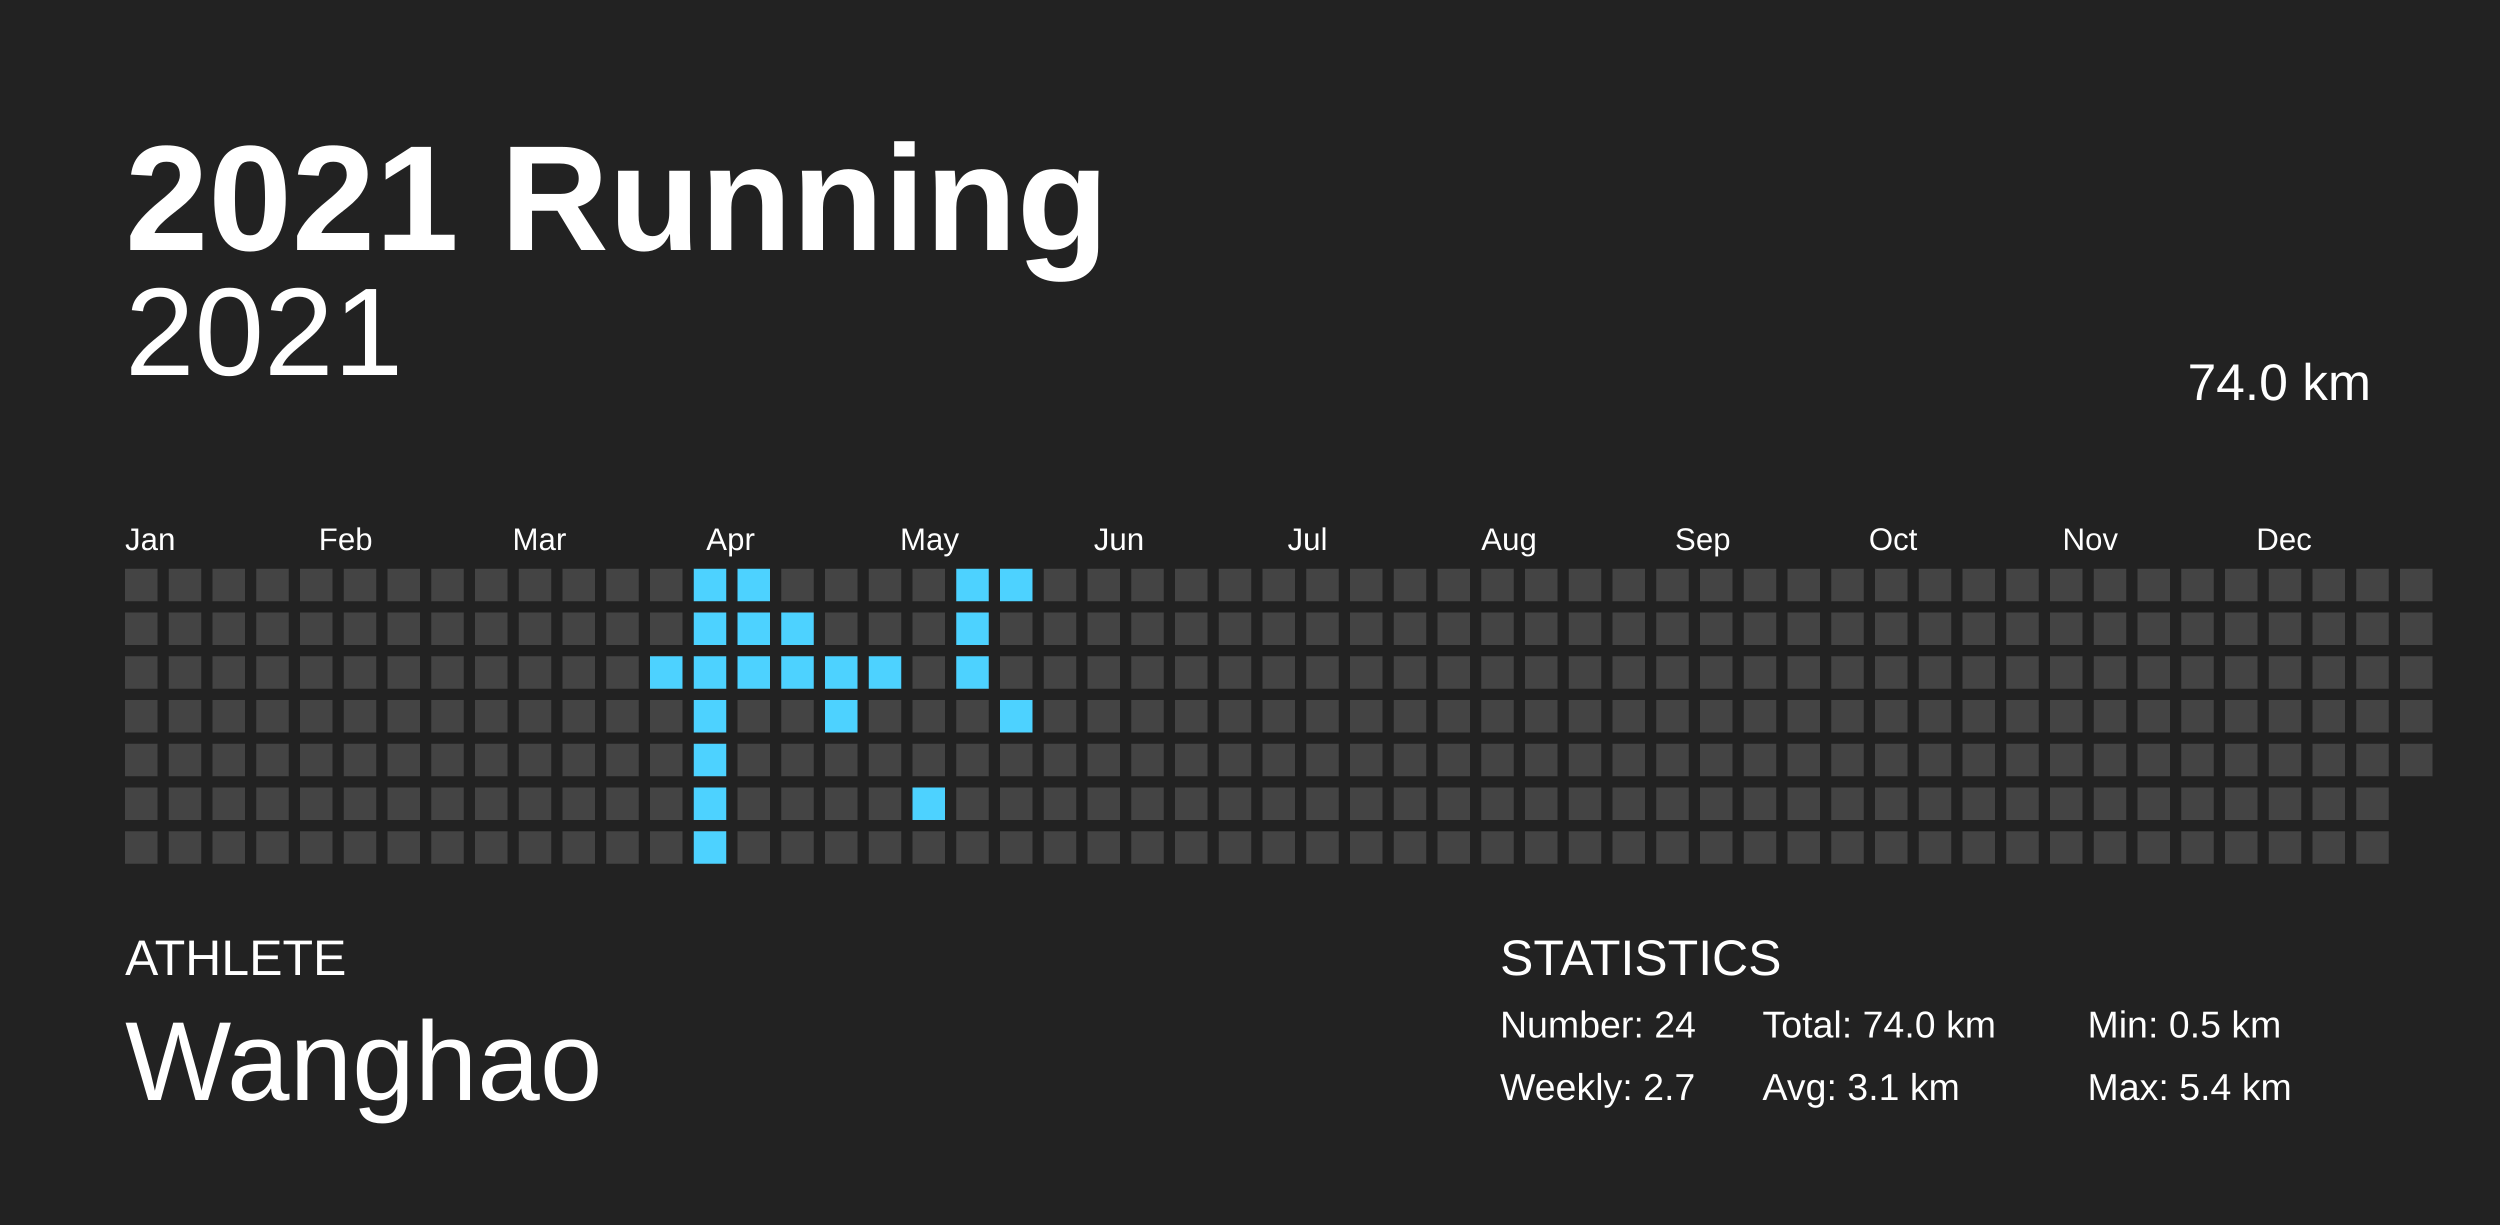
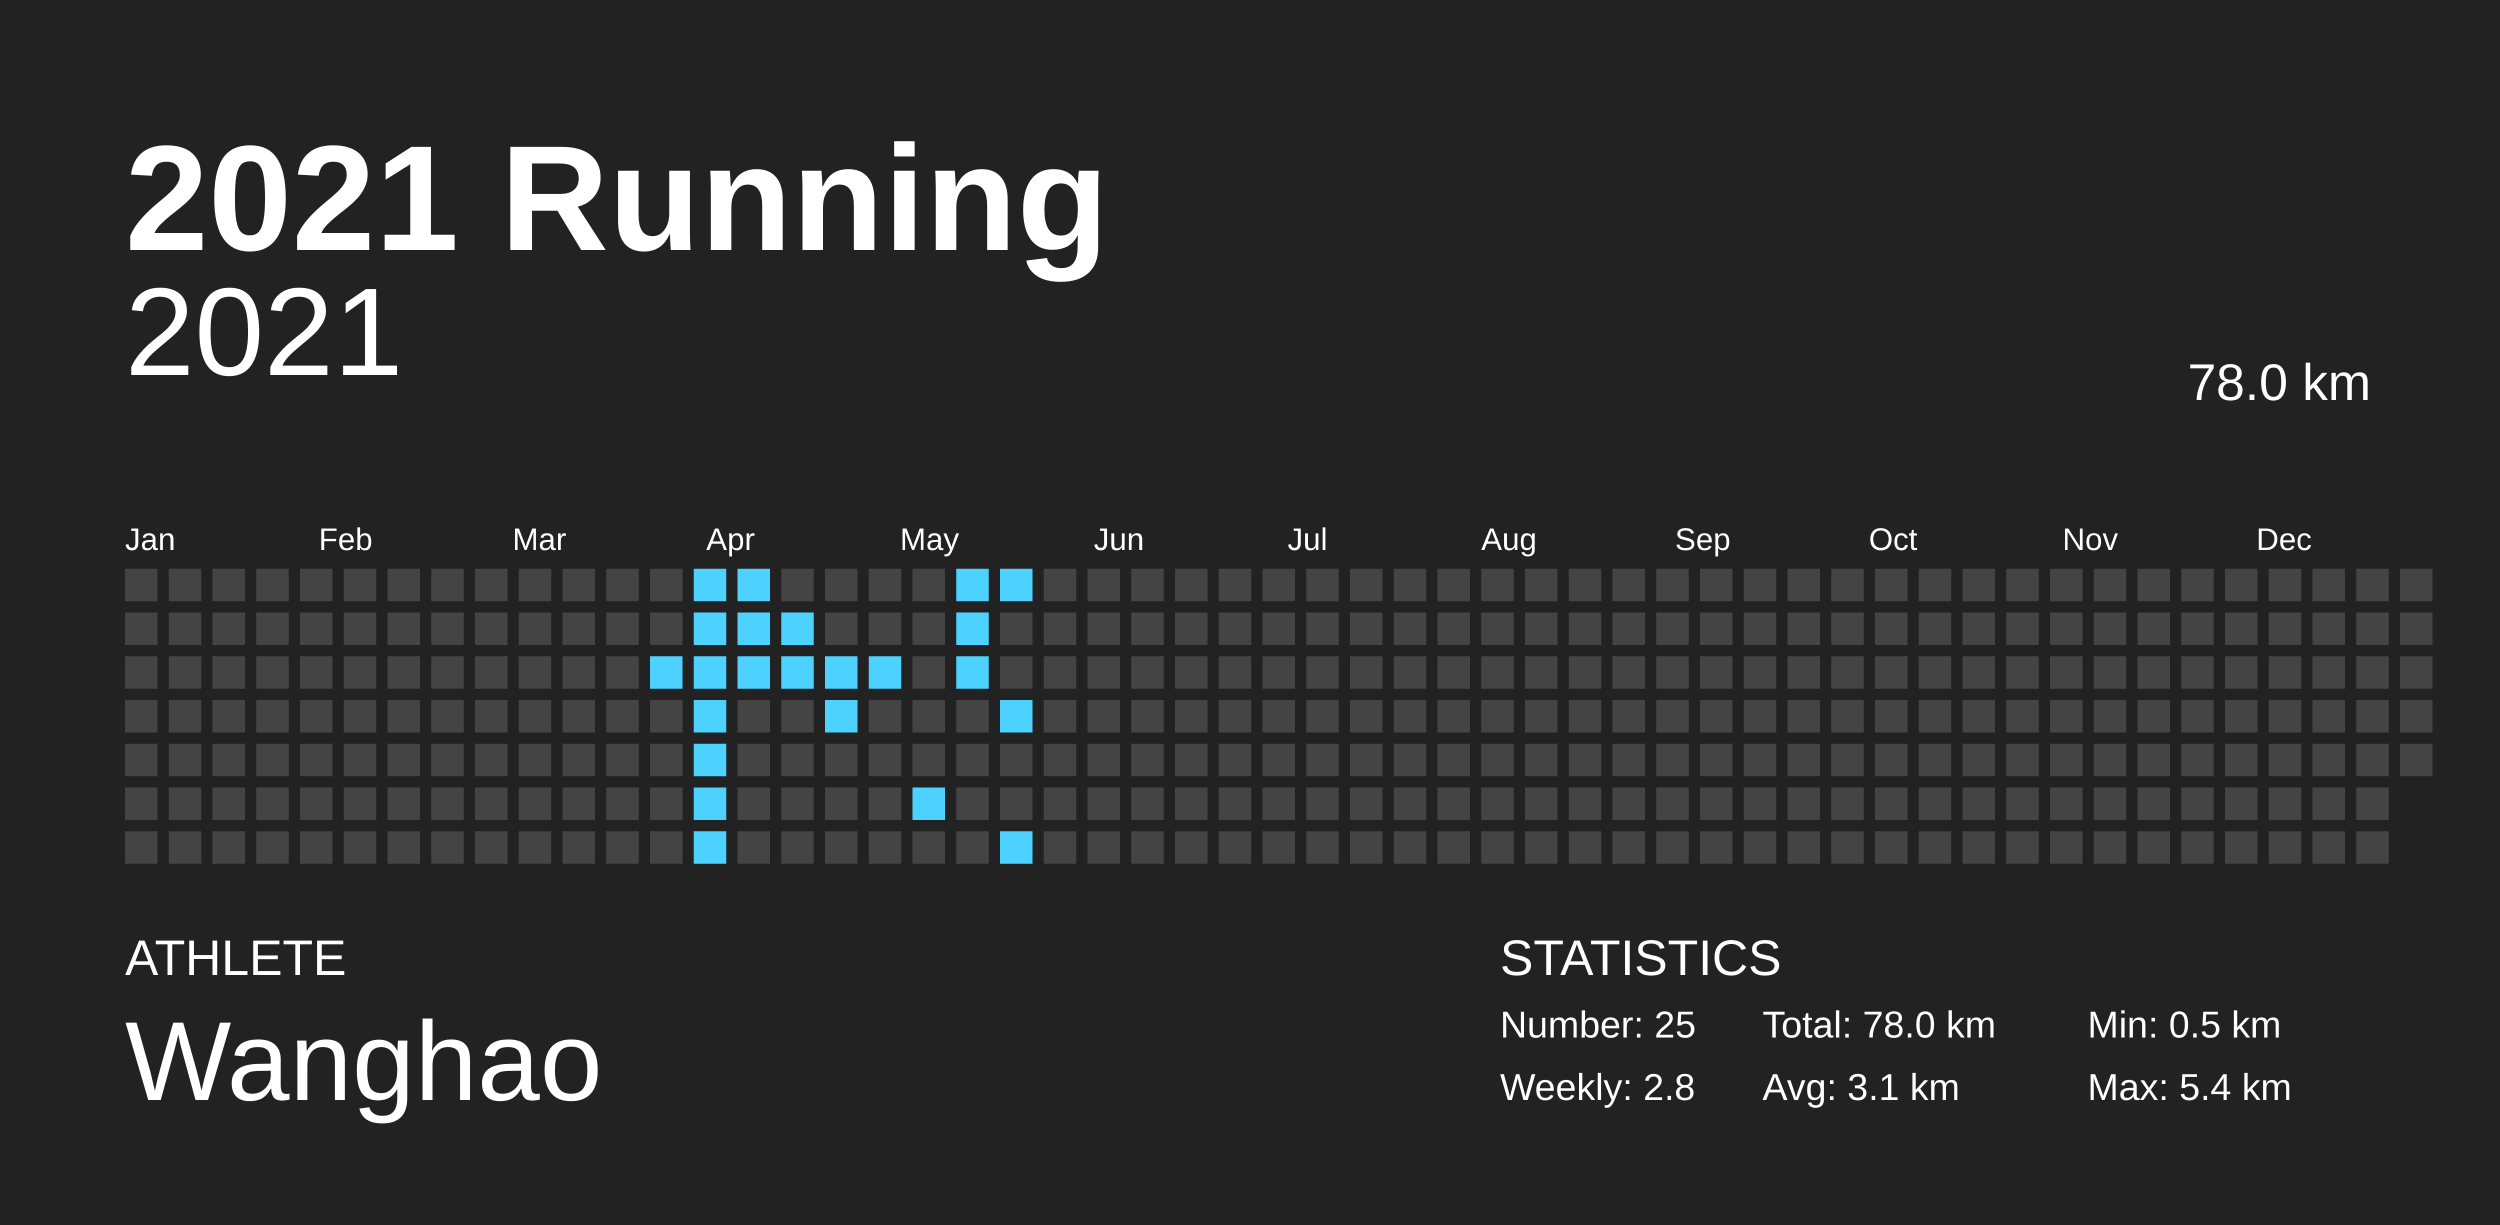
<svg xmlns="http://www.w3.org/2000/svg" baseProfile="full" height="98mm" version="1.1" viewBox="0,0,200,98" width="200mm">
  <defs />
  <rect fill="#222222" height="98" width="200" x="0" y="0" />
  <text fill="#FFFFFF" style="font-size:12px; font-family:Arial; font-weight:bold;" x="10" y="20">2021 Running</text>
  <text fill="#FFFFFF" style="font-size:4px; font-family:Arial" x="10" y="78">ATHLETE</text>
  <text fill="#FFFFFF" style="font-size:9px; font-family:Arial" x="10" y="88">Wanghao</text>
  <text fill="#FFFFFF" style="font-size:4px; font-family:Arial" x="120" y="78">STATISTICS</text>
-   <text fill="#FFFFFF" style="font-size:3px; font-family:Arial" x="120" y="83">Number: 24</text>
-   <text fill="#FFFFFF" style="font-size:3px; font-family:Arial" x="120" y="88">Weekly: 2.7</text>
-   <text fill="#FFFFFF" style="font-size:3px; font-family:Arial" x="141" y="83">Total: 74.0 km</text>
+   <text fill="#FFFFFF" style="font-size:3px; font-family:Arial" x="120" y="83">Number: 25</text>
+   <text fill="#FFFFFF" style="font-size:3px; font-family:Arial" x="120" y="88">Weekly: 2.8</text>
+   <text fill="#FFFFFF" style="font-size:3px; font-family:Arial" x="141" y="83">Total: 78.0 km</text>
  <text fill="#FFFFFF" style="font-size:3px; font-family:Arial" x="141" y="88">Avg: 3.1 km</text>
  <text fill="#FFFFFF" style="font-size:3px; font-family:Arial" x="167" y="83">Min: 0.5 km</text>
  <text fill="#FFFFFF" style="font-size:3px; font-family:Arial" x="167" y="88">Max: 5.4 km</text>
  <text alignment-baseline="hanging" fill="#FFFFFF" style="font-size:10.0px; font-family:Arial;" x="10" y="30">2021</text>
-   <text alignment-baseline="hanging" fill="#FFFFFF" style="font-size:4.125px; font-family:Arial;" x="175" y="32">74.0 km</text>
+   <text alignment-baseline="hanging" fill="#FFFFFF" style="font-size:4.125px; font-family:Arial;" x="175" y="32">78.0 km</text>
  <text fill="#FFFFFF" style="font-size:2.5px; font-family:Arial" x="10.0" y="44">Jan</text>
  <text fill="#FFFFFF" style="font-size:2.5px; font-family:Arial" x="25.5" y="44">Feb</text>
  <text fill="#FFFFFF" style="font-size:2.5px; font-family:Arial" x="41.0" y="44">Mar</text>
  <text fill="#FFFFFF" style="font-size:2.5px; font-family:Arial" x="56.5" y="44">Apr</text>
  <text fill="#FFFFFF" style="font-size:2.5px; font-family:Arial" x="72.0" y="44">May</text>
  <text fill="#FFFFFF" style="font-size:2.5px; font-family:Arial" x="87.5" y="44">Jun</text>
  <text fill="#FFFFFF" style="font-size:2.5px; font-family:Arial" x="103.0" y="44">Jul</text>
  <text fill="#FFFFFF" style="font-size:2.5px; font-family:Arial" x="118.5" y="44">Aug</text>
  <text fill="#FFFFFF" style="font-size:2.5px; font-family:Arial" x="134.0" y="44">Sep</text>
  <text fill="#FFFFFF" style="font-size:2.5px; font-family:Arial" x="149.5" y="44">Oct</text>
  <text fill="#FFFFFF" style="font-size:2.5px; font-family:Arial" x="165.0" y="44">Nov</text>
  <text fill="#FFFFFF" style="font-size:2.5px; font-family:Arial" x="180.5" y="44">Dec</text>
  <rect fill="#444444" height="2.6" width="2.6" x="10.0" y="45.5" />
  <rect fill="#444444" height="2.6" width="2.6" x="10.0" y="49.0" />
  <rect fill="#444444" height="2.6" width="2.6" x="10.0" y="52.5" />
  <rect fill="#444444" height="2.6" width="2.6" x="10.0" y="56.0" />
  <rect fill="#444444" height="2.6" width="2.6" x="10.0" y="59.5" />
  <rect fill="#444444" height="2.6" width="2.6" x="10.0" y="63.0" />
  <rect fill="#444444" height="2.6" width="2.6" x="10.0" y="66.5" />
  <rect fill="#444444" height="2.6" width="2.6" x="13.5" y="45.5" />
  <rect fill="#444444" height="2.6" width="2.6" x="13.5" y="49.0" />
  <rect fill="#444444" height="2.6" width="2.6" x="13.5" y="52.5" />
  <rect fill="#444444" height="2.6" width="2.6" x="13.5" y="56.0" />
  <rect fill="#444444" height="2.6" width="2.6" x="13.5" y="59.5" />
  <rect fill="#444444" height="2.6" width="2.6" x="13.5" y="63.0" />
  <rect fill="#444444" height="2.6" width="2.6" x="13.5" y="66.5" />
  <rect fill="#444444" height="2.6" width="2.6" x="17.0" y="45.5" />
  <rect fill="#444444" height="2.6" width="2.6" x="17.0" y="49.0" />
  <rect fill="#444444" height="2.6" width="2.6" x="17.0" y="52.5" />
  <rect fill="#444444" height="2.6" width="2.6" x="17.0" y="56.0" />
  <rect fill="#444444" height="2.6" width="2.6" x="17.0" y="59.5" />
  <rect fill="#444444" height="2.6" width="2.6" x="17.0" y="63.0" />
  <rect fill="#444444" height="2.6" width="2.6" x="17.0" y="66.5" />
  <rect fill="#444444" height="2.6" width="2.6" x="20.5" y="45.5" />
  <rect fill="#444444" height="2.6" width="2.6" x="20.5" y="49.0" />
  <rect fill="#444444" height="2.6" width="2.6" x="20.5" y="52.5" />
  <rect fill="#444444" height="2.6" width="2.6" x="20.5" y="56.0" />
  <rect fill="#444444" height="2.6" width="2.6" x="20.5" y="59.5" />
  <rect fill="#444444" height="2.6" width="2.6" x="20.5" y="63.0" />
  <rect fill="#444444" height="2.6" width="2.6" x="20.5" y="66.5" />
  <rect fill="#444444" height="2.6" width="2.6" x="24.0" y="45.5" />
  <rect fill="#444444" height="2.6" width="2.6" x="24.0" y="49.0" />
  <rect fill="#444444" height="2.6" width="2.6" x="24.0" y="52.5" />
  <rect fill="#444444" height="2.6" width="2.6" x="24.0" y="56.0" />
  <rect fill="#444444" height="2.6" width="2.6" x="24.0" y="59.5" />
  <rect fill="#444444" height="2.6" width="2.6" x="24.0" y="63.0" />
  <rect fill="#444444" height="2.6" width="2.6" x="24.0" y="66.5" />
  <rect fill="#444444" height="2.6" width="2.6" x="27.5" y="45.5" />
  <rect fill="#444444" height="2.6" width="2.6" x="27.5" y="49.0" />
  <rect fill="#444444" height="2.6" width="2.6" x="27.5" y="52.5" />
  <rect fill="#444444" height="2.6" width="2.6" x="27.5" y="56.0" />
  <rect fill="#444444" height="2.6" width="2.6" x="27.5" y="59.5" />
  <rect fill="#444444" height="2.6" width="2.6" x="27.5" y="63.0" />
  <rect fill="#444444" height="2.6" width="2.6" x="27.5" y="66.5" />
  <rect fill="#444444" height="2.6" width="2.6" x="31.0" y="45.5" />
  <rect fill="#444444" height="2.6" width="2.6" x="31.0" y="49.0" />
  <rect fill="#444444" height="2.6" width="2.6" x="31.0" y="52.5" />
  <rect fill="#444444" height="2.6" width="2.6" x="31.0" y="56.0" />
  <rect fill="#444444" height="2.6" width="2.6" x="31.0" y="59.5" />
  <rect fill="#444444" height="2.6" width="2.6" x="31.0" y="63.0" />
  <rect fill="#444444" height="2.6" width="2.6" x="31.0" y="66.5" />
  <rect fill="#444444" height="2.6" width="2.6" x="34.5" y="45.5" />
  <rect fill="#444444" height="2.6" width="2.6" x="34.5" y="49.0" />
  <rect fill="#444444" height="2.6" width="2.6" x="34.5" y="52.5" />
  <rect fill="#444444" height="2.6" width="2.6" x="34.5" y="56.0" />
  <rect fill="#444444" height="2.6" width="2.6" x="34.5" y="59.5" />
  <rect fill="#444444" height="2.6" width="2.6" x="34.5" y="63.0" />
  <rect fill="#444444" height="2.6" width="2.6" x="34.5" y="66.5" />
  <rect fill="#444444" height="2.6" width="2.6" x="38.0" y="45.5" />
  <rect fill="#444444" height="2.6" width="2.6" x="38.0" y="49.0" />
  <rect fill="#444444" height="2.6" width="2.6" x="38.0" y="52.5" />
  <rect fill="#444444" height="2.6" width="2.6" x="38.0" y="56.0" />
  <rect fill="#444444" height="2.6" width="2.6" x="38.0" y="59.5" />
  <rect fill="#444444" height="2.6" width="2.6" x="38.0" y="63.0" />
  <rect fill="#444444" height="2.6" width="2.6" x="38.0" y="66.5" />
  <rect fill="#444444" height="2.6" width="2.6" x="41.5" y="45.5" />
  <rect fill="#444444" height="2.6" width="2.6" x="41.5" y="49.0" />
  <rect fill="#444444" height="2.6" width="2.6" x="41.5" y="52.5" />
  <rect fill="#444444" height="2.6" width="2.6" x="41.5" y="56.0" />
  <rect fill="#444444" height="2.6" width="2.6" x="41.5" y="59.5" />
  <rect fill="#444444" height="2.6" width="2.6" x="41.5" y="63.0" />
  <rect fill="#444444" height="2.6" width="2.6" x="41.5" y="66.5" />
  <rect fill="#444444" height="2.6" width="2.6" x="45.0" y="45.5" />
  <rect fill="#444444" height="2.6" width="2.6" x="45.0" y="49.0" />
  <rect fill="#444444" height="2.6" width="2.6" x="45.0" y="52.5" />
  <rect fill="#444444" height="2.6" width="2.6" x="45.0" y="56.0" />
  <rect fill="#444444" height="2.6" width="2.6" x="45.0" y="59.5" />
  <rect fill="#444444" height="2.6" width="2.6" x="45.0" y="63.0" />
  <rect fill="#444444" height="2.6" width="2.6" x="45.0" y="66.5" />
  <rect fill="#444444" height="2.6" width="2.6" x="48.5" y="45.5" />
  <rect fill="#444444" height="2.6" width="2.6" x="48.5" y="49.0" />
  <rect fill="#444444" height="2.6" width="2.6" x="48.5" y="52.5" />
  <rect fill="#444444" height="2.6" width="2.6" x="48.5" y="56.0" />
  <rect fill="#444444" height="2.6" width="2.6" x="48.5" y="59.5" />
  <rect fill="#444444" height="2.6" width="2.6" x="48.5" y="63.0" />
  <rect fill="#444444" height="2.6" width="2.6" x="48.5" y="66.5" />
  <rect fill="#444444" height="2.6" width="2.6" x="52.0" y="45.5" />
  <rect fill="#444444" height="2.6" width="2.6" x="52.0" y="49.0" />
  <rect fill="#4dd2ff" height="2.6" width="2.6" x="52.0" y="52.5" />
  <rect fill="#444444" height="2.6" width="2.6" x="52.0" y="56.0" />
  <rect fill="#444444" height="2.6" width="2.6" x="52.0" y="59.5" />
  <rect fill="#444444" height="2.6" width="2.6" x="52.0" y="63.0" />
  <rect fill="#444444" height="2.6" width="2.6" x="52.0" y="66.5" />
  <rect fill="#4dd2ff" height="2.6" width="2.6" x="55.5" y="45.5" />
  <rect fill="#4dd2ff" height="2.6" width="2.6" x="55.5" y="49.0" />
  <rect fill="#4dd2ff" height="2.6" width="2.6" x="55.5" y="52.5" />
  <rect fill="#4dd2ff" height="2.6" width="2.6" x="55.5" y="56.0" />
  <rect fill="#4dd2ff" height="2.6" width="2.6" x="55.5" y="59.5" />
  <rect fill="#4dd2ff" height="2.6" width="2.6" x="55.5" y="63.0" />
  <rect fill="#4dd2ff" height="2.6" width="2.6" x="55.5" y="66.5" />
  <rect fill="#4dd2ff" height="2.6" width="2.6" x="59.0" y="45.5" />
  <rect fill="#4dd2ff" height="2.6" width="2.6" x="59.0" y="49.0" />
  <rect fill="#4dd2ff" height="2.6" width="2.6" x="59.0" y="52.5" />
  <rect fill="#444444" height="2.6" width="2.6" x="59.0" y="56.0" />
  <rect fill="#444444" height="2.6" width="2.6" x="59.0" y="59.5" />
  <rect fill="#444444" height="2.6" width="2.6" x="59.0" y="63.0" />
  <rect fill="#444444" height="2.6" width="2.6" x="59.0" y="66.5" />
  <rect fill="#444444" height="2.6" width="2.6" x="62.5" y="45.5" />
  <rect fill="#4dd2ff" height="2.6" width="2.6" x="62.5" y="49.0" />
  <rect fill="#4dd2ff" height="2.6" width="2.6" x="62.5" y="52.5" />
  <rect fill="#444444" height="2.6" width="2.6" x="62.5" y="56.0" />
  <rect fill="#444444" height="2.6" width="2.6" x="62.5" y="59.5" />
  <rect fill="#444444" height="2.6" width="2.6" x="62.5" y="63.0" />
  <rect fill="#444444" height="2.6" width="2.6" x="62.5" y="66.5" />
  <rect fill="#444444" height="2.6" width="2.6" x="66.0" y="45.5" />
  <rect fill="#444444" height="2.6" width="2.6" x="66.0" y="49.0" />
  <rect fill="#4dd2ff" height="2.6" width="2.6" x="66.0" y="52.5" />
  <rect fill="#4dd2ff" height="2.6" width="2.6" x="66.0" y="56.0" />
  <rect fill="#444444" height="2.6" width="2.6" x="66.0" y="59.5" />
  <rect fill="#444444" height="2.6" width="2.6" x="66.0" y="63.0" />
  <rect fill="#444444" height="2.6" width="2.6" x="66.0" y="66.5" />
  <rect fill="#444444" height="2.6" width="2.6" x="69.5" y="45.5" />
  <rect fill="#444444" height="2.6" width="2.6" x="69.5" y="49.0" />
  <rect fill="#4dd2ff" height="2.6" width="2.6" x="69.5" y="52.5" />
  <rect fill="#444444" height="2.6" width="2.6" x="69.5" y="56.0" />
  <rect fill="#444444" height="2.6" width="2.6" x="69.5" y="59.5" />
  <rect fill="#444444" height="2.6" width="2.6" x="69.5" y="63.0" />
  <rect fill="#444444" height="2.6" width="2.6" x="69.5" y="66.5" />
  <rect fill="#444444" height="2.6" width="2.6" x="73.0" y="45.5" />
  <rect fill="#444444" height="2.6" width="2.6" x="73.0" y="49.0" />
  <rect fill="#444444" height="2.6" width="2.6" x="73.0" y="52.5" />
  <rect fill="#444444" height="2.6" width="2.6" x="73.0" y="56.0" />
  <rect fill="#444444" height="2.6" width="2.6" x="73.0" y="59.5" />
  <rect fill="#4dd2ff" height="2.6" width="2.6" x="73.0" y="63.0" />
  <rect fill="#444444" height="2.6" width="2.6" x="73.0" y="66.5" />
  <rect fill="#4dd2ff" height="2.6" width="2.6" x="76.5" y="45.5" />
  <rect fill="#4dd2ff" height="2.6" width="2.6" x="76.5" y="49.0" />
  <rect fill="#4dd2ff" height="2.6" width="2.6" x="76.5" y="52.5" />
  <rect fill="#444444" height="2.6" width="2.6" x="76.5" y="56.0" />
  <rect fill="#444444" height="2.6" width="2.6" x="76.5" y="59.5" />
  <rect fill="#444444" height="2.6" width="2.6" x="76.5" y="63.0" />
  <rect fill="#444444" height="2.6" width="2.6" x="76.5" y="66.5" />
  <rect fill="#4dd2ff" height="2.6" width="2.6" x="80.0" y="45.5" />
  <rect fill="#444444" height="2.6" width="2.6" x="80.0" y="49.0" />
  <rect fill="#444444" height="2.6" width="2.6" x="80.0" y="52.5" />
  <rect fill="#4dd2ff" height="2.6" width="2.6" x="80.0" y="56.0" />
  <rect fill="#444444" height="2.6" width="2.6" x="80.0" y="59.5" />
  <rect fill="#444444" height="2.6" width="2.6" x="80.0" y="63.0" />
-   <rect fill="#444444" height="2.6" width="2.6" x="80.0" y="66.5" />
+   <rect fill="#4dd2ff" height="2.6" width="2.6" x="80.0" y="66.5" />
  <rect fill="#444444" height="2.6" width="2.6" x="83.5" y="45.5" />
  <rect fill="#444444" height="2.6" width="2.6" x="83.5" y="49.0" />
  <rect fill="#444444" height="2.6" width="2.6" x="83.5" y="52.5" />
  <rect fill="#444444" height="2.6" width="2.6" x="83.5" y="56.0" />
  <rect fill="#444444" height="2.6" width="2.6" x="83.5" y="59.5" />
  <rect fill="#444444" height="2.6" width="2.6" x="83.5" y="63.0" />
  <rect fill="#444444" height="2.6" width="2.6" x="83.5" y="66.5" />
  <rect fill="#444444" height="2.6" width="2.6" x="87.0" y="45.5" />
  <rect fill="#444444" height="2.6" width="2.6" x="87.0" y="49.0" />
  <rect fill="#444444" height="2.6" width="2.6" x="87.0" y="52.5" />
  <rect fill="#444444" height="2.6" width="2.6" x="87.0" y="56.0" />
  <rect fill="#444444" height="2.6" width="2.6" x="87.0" y="59.5" />
  <rect fill="#444444" height="2.6" width="2.6" x="87.0" y="63.0" />
  <rect fill="#444444" height="2.6" width="2.6" x="87.0" y="66.5" />
  <rect fill="#444444" height="2.6" width="2.6" x="90.5" y="45.5" />
  <rect fill="#444444" height="2.6" width="2.6" x="90.5" y="49.0" />
  <rect fill="#444444" height="2.6" width="2.6" x="90.5" y="52.5" />
  <rect fill="#444444" height="2.6" width="2.6" x="90.5" y="56.0" />
  <rect fill="#444444" height="2.6" width="2.6" x="90.5" y="59.5" />
  <rect fill="#444444" height="2.6" width="2.6" x="90.5" y="63.0" />
  <rect fill="#444444" height="2.6" width="2.6" x="90.5" y="66.5" />
  <rect fill="#444444" height="2.6" width="2.6" x="94.0" y="45.5" />
  <rect fill="#444444" height="2.6" width="2.6" x="94.0" y="49.0" />
  <rect fill="#444444" height="2.6" width="2.6" x="94.0" y="52.5" />
  <rect fill="#444444" height="2.6" width="2.6" x="94.0" y="56.0" />
  <rect fill="#444444" height="2.6" width="2.6" x="94.0" y="59.5" />
  <rect fill="#444444" height="2.6" width="2.6" x="94.0" y="63.0" />
  <rect fill="#444444" height="2.6" width="2.6" x="94.0" y="66.5" />
  <rect fill="#444444" height="2.6" width="2.6" x="97.5" y="45.5" />
  <rect fill="#444444" height="2.6" width="2.6" x="97.5" y="49.0" />
  <rect fill="#444444" height="2.6" width="2.6" x="97.5" y="52.5" />
  <rect fill="#444444" height="2.6" width="2.6" x="97.5" y="56.0" />
  <rect fill="#444444" height="2.6" width="2.6" x="97.5" y="59.5" />
  <rect fill="#444444" height="2.6" width="2.6" x="97.5" y="63.0" />
  <rect fill="#444444" height="2.6" width="2.6" x="97.5" y="66.5" />
  <rect fill="#444444" height="2.6" width="2.6" x="101.0" y="45.5" />
  <rect fill="#444444" height="2.6" width="2.6" x="101.0" y="49.0" />
  <rect fill="#444444" height="2.6" width="2.6" x="101.0" y="52.5" />
  <rect fill="#444444" height="2.6" width="2.6" x="101.0" y="56.0" />
  <rect fill="#444444" height="2.6" width="2.6" x="101.0" y="59.5" />
  <rect fill="#444444" height="2.6" width="2.6" x="101.0" y="63.0" />
  <rect fill="#444444" height="2.6" width="2.6" x="101.0" y="66.5" />
  <rect fill="#444444" height="2.6" width="2.6" x="104.5" y="45.5" />
  <rect fill="#444444" height="2.6" width="2.6" x="104.5" y="49.0" />
  <rect fill="#444444" height="2.6" width="2.6" x="104.5" y="52.5" />
  <rect fill="#444444" height="2.6" width="2.6" x="104.5" y="56.0" />
  <rect fill="#444444" height="2.6" width="2.6" x="104.5" y="59.5" />
  <rect fill="#444444" height="2.6" width="2.6" x="104.5" y="63.0" />
  <rect fill="#444444" height="2.6" width="2.6" x="104.5" y="66.5" />
  <rect fill="#444444" height="2.6" width="2.6" x="108.0" y="45.5" />
  <rect fill="#444444" height="2.6" width="2.6" x="108.0" y="49.0" />
  <rect fill="#444444" height="2.6" width="2.6" x="108.0" y="52.5" />
  <rect fill="#444444" height="2.6" width="2.6" x="108.0" y="56.0" />
  <rect fill="#444444" height="2.6" width="2.6" x="108.0" y="59.5" />
  <rect fill="#444444" height="2.6" width="2.6" x="108.0" y="63.0" />
  <rect fill="#444444" height="2.6" width="2.6" x="108.0" y="66.5" />
  <rect fill="#444444" height="2.6" width="2.6" x="111.5" y="45.5" />
  <rect fill="#444444" height="2.6" width="2.6" x="111.5" y="49.0" />
  <rect fill="#444444" height="2.6" width="2.6" x="111.5" y="52.5" />
  <rect fill="#444444" height="2.6" width="2.6" x="111.5" y="56.0" />
  <rect fill="#444444" height="2.6" width="2.6" x="111.5" y="59.5" />
  <rect fill="#444444" height="2.6" width="2.6" x="111.5" y="63.0" />
  <rect fill="#444444" height="2.6" width="2.6" x="111.5" y="66.5" />
  <rect fill="#444444" height="2.6" width="2.6" x="115.0" y="45.5" />
  <rect fill="#444444" height="2.6" width="2.6" x="115.0" y="49.0" />
  <rect fill="#444444" height="2.6" width="2.6" x="115.0" y="52.5" />
  <rect fill="#444444" height="2.6" width="2.6" x="115.0" y="56.0" />
  <rect fill="#444444" height="2.6" width="2.6" x="115.0" y="59.5" />
  <rect fill="#444444" height="2.6" width="2.6" x="115.0" y="63.0" />
  <rect fill="#444444" height="2.6" width="2.6" x="115.0" y="66.5" />
  <rect fill="#444444" height="2.6" width="2.6" x="118.5" y="45.5" />
  <rect fill="#444444" height="2.6" width="2.6" x="118.5" y="49.0" />
  <rect fill="#444444" height="2.6" width="2.6" x="118.5" y="52.5" />
  <rect fill="#444444" height="2.6" width="2.6" x="118.5" y="56.0" />
  <rect fill="#444444" height="2.6" width="2.6" x="118.5" y="59.5" />
  <rect fill="#444444" height="2.6" width="2.6" x="118.5" y="63.0" />
  <rect fill="#444444" height="2.6" width="2.6" x="118.5" y="66.5" />
  <rect fill="#444444" height="2.6" width="2.6" x="122.0" y="45.5" />
  <rect fill="#444444" height="2.6" width="2.6" x="122.0" y="49.0" />
  <rect fill="#444444" height="2.6" width="2.6" x="122.0" y="52.5" />
  <rect fill="#444444" height="2.6" width="2.6" x="122.0" y="56.0" />
  <rect fill="#444444" height="2.6" width="2.6" x="122.0" y="59.5" />
  <rect fill="#444444" height="2.6" width="2.6" x="122.0" y="63.0" />
  <rect fill="#444444" height="2.6" width="2.6" x="122.0" y="66.5" />
  <rect fill="#444444" height="2.6" width="2.6" x="125.5" y="45.5" />
  <rect fill="#444444" height="2.6" width="2.6" x="125.5" y="49.0" />
  <rect fill="#444444" height="2.6" width="2.6" x="125.5" y="52.5" />
  <rect fill="#444444" height="2.6" width="2.6" x="125.5" y="56.0" />
  <rect fill="#444444" height="2.6" width="2.6" x="125.5" y="59.5" />
  <rect fill="#444444" height="2.6" width="2.6" x="125.5" y="63.0" />
  <rect fill="#444444" height="2.6" width="2.6" x="125.5" y="66.5" />
  <rect fill="#444444" height="2.6" width="2.6" x="129.0" y="45.5" />
  <rect fill="#444444" height="2.6" width="2.6" x="129.0" y="49.0" />
  <rect fill="#444444" height="2.6" width="2.6" x="129.0" y="52.5" />
  <rect fill="#444444" height="2.6" width="2.6" x="129.0" y="56.0" />
  <rect fill="#444444" height="2.6" width="2.6" x="129.0" y="59.5" />
  <rect fill="#444444" height="2.6" width="2.6" x="129.0" y="63.0" />
  <rect fill="#444444" height="2.6" width="2.6" x="129.0" y="66.5" />
  <rect fill="#444444" height="2.6" width="2.6" x="132.5" y="45.5" />
  <rect fill="#444444" height="2.6" width="2.6" x="132.5" y="49.0" />
  <rect fill="#444444" height="2.6" width="2.6" x="132.5" y="52.5" />
  <rect fill="#444444" height="2.6" width="2.6" x="132.5" y="56.0" />
  <rect fill="#444444" height="2.6" width="2.6" x="132.5" y="59.5" />
  <rect fill="#444444" height="2.6" width="2.6" x="132.5" y="63.0" />
  <rect fill="#444444" height="2.6" width="2.6" x="132.5" y="66.5" />
  <rect fill="#444444" height="2.6" width="2.6" x="136.0" y="45.5" />
  <rect fill="#444444" height="2.6" width="2.6" x="136.0" y="49.0" />
  <rect fill="#444444" height="2.6" width="2.6" x="136.0" y="52.5" />
  <rect fill="#444444" height="2.6" width="2.6" x="136.0" y="56.0" />
  <rect fill="#444444" height="2.6" width="2.6" x="136.0" y="59.5" />
  <rect fill="#444444" height="2.6" width="2.6" x="136.0" y="63.0" />
  <rect fill="#444444" height="2.6" width="2.6" x="136.0" y="66.5" />
  <rect fill="#444444" height="2.6" width="2.6" x="139.5" y="45.5" />
  <rect fill="#444444" height="2.6" width="2.6" x="139.5" y="49.0" />
  <rect fill="#444444" height="2.6" width="2.6" x="139.5" y="52.5" />
  <rect fill="#444444" height="2.6" width="2.6" x="139.5" y="56.0" />
  <rect fill="#444444" height="2.6" width="2.6" x="139.5" y="59.5" />
  <rect fill="#444444" height="2.6" width="2.6" x="139.5" y="63.0" />
  <rect fill="#444444" height="2.6" width="2.6" x="139.5" y="66.5" />
  <rect fill="#444444" height="2.6" width="2.6" x="143.0" y="45.5" />
  <rect fill="#444444" height="2.6" width="2.6" x="143.0" y="49.0" />
  <rect fill="#444444" height="2.6" width="2.6" x="143.0" y="52.5" />
  <rect fill="#444444" height="2.6" width="2.6" x="143.0" y="56.0" />
  <rect fill="#444444" height="2.6" width="2.6" x="143.0" y="59.5" />
  <rect fill="#444444" height="2.6" width="2.6" x="143.0" y="63.0" />
  <rect fill="#444444" height="2.6" width="2.6" x="143.0" y="66.5" />
  <rect fill="#444444" height="2.6" width="2.6" x="146.5" y="45.5" />
  <rect fill="#444444" height="2.6" width="2.6" x="146.5" y="49.0" />
  <rect fill="#444444" height="2.6" width="2.6" x="146.5" y="52.5" />
  <rect fill="#444444" height="2.6" width="2.6" x="146.5" y="56.0" />
  <rect fill="#444444" height="2.6" width="2.6" x="146.5" y="59.5" />
  <rect fill="#444444" height="2.6" width="2.6" x="146.5" y="63.0" />
  <rect fill="#444444" height="2.6" width="2.6" x="146.5" y="66.5" />
  <rect fill="#444444" height="2.6" width="2.6" x="150.0" y="45.5" />
  <rect fill="#444444" height="2.6" width="2.6" x="150.0" y="49.0" />
  <rect fill="#444444" height="2.6" width="2.6" x="150.0" y="52.5" />
  <rect fill="#444444" height="2.6" width="2.6" x="150.0" y="56.0" />
  <rect fill="#444444" height="2.6" width="2.6" x="150.0" y="59.5" />
  <rect fill="#444444" height="2.6" width="2.6" x="150.0" y="63.0" />
  <rect fill="#444444" height="2.6" width="2.6" x="150.0" y="66.5" />
  <rect fill="#444444" height="2.6" width="2.6" x="153.5" y="45.5" />
  <rect fill="#444444" height="2.6" width="2.6" x="153.5" y="49.0" />
  <rect fill="#444444" height="2.6" width="2.6" x="153.5" y="52.5" />
  <rect fill="#444444" height="2.6" width="2.6" x="153.5" y="56.0" />
  <rect fill="#444444" height="2.6" width="2.6" x="153.5" y="59.5" />
  <rect fill="#444444" height="2.6" width="2.6" x="153.5" y="63.0" />
  <rect fill="#444444" height="2.6" width="2.6" x="153.5" y="66.5" />
  <rect fill="#444444" height="2.6" width="2.6" x="157.0" y="45.5" />
  <rect fill="#444444" height="2.6" width="2.6" x="157.0" y="49.0" />
  <rect fill="#444444" height="2.6" width="2.6" x="157.0" y="52.5" />
  <rect fill="#444444" height="2.6" width="2.6" x="157.0" y="56.0" />
  <rect fill="#444444" height="2.6" width="2.6" x="157.0" y="59.5" />
  <rect fill="#444444" height="2.6" width="2.6" x="157.0" y="63.0" />
  <rect fill="#444444" height="2.6" width="2.6" x="157.0" y="66.5" />
  <rect fill="#444444" height="2.6" width="2.6" x="160.5" y="45.5" />
  <rect fill="#444444" height="2.6" width="2.6" x="160.5" y="49.0" />
  <rect fill="#444444" height="2.6" width="2.6" x="160.5" y="52.5" />
  <rect fill="#444444" height="2.6" width="2.6" x="160.5" y="56.0" />
  <rect fill="#444444" height="2.6" width="2.6" x="160.5" y="59.5" />
  <rect fill="#444444" height="2.6" width="2.6" x="160.5" y="63.0" />
  <rect fill="#444444" height="2.6" width="2.6" x="160.5" y="66.5" />
  <rect fill="#444444" height="2.6" width="2.6" x="164.0" y="45.5" />
  <rect fill="#444444" height="2.6" width="2.6" x="164.0" y="49.0" />
  <rect fill="#444444" height="2.6" width="2.6" x="164.0" y="52.5" />
  <rect fill="#444444" height="2.6" width="2.6" x="164.0" y="56.0" />
  <rect fill="#444444" height="2.6" width="2.6" x="164.0" y="59.5" />
  <rect fill="#444444" height="2.6" width="2.6" x="164.0" y="63.0" />
  <rect fill="#444444" height="2.6" width="2.6" x="164.0" y="66.5" />
  <rect fill="#444444" height="2.6" width="2.6" x="167.5" y="45.5" />
  <rect fill="#444444" height="2.6" width="2.6" x="167.5" y="49.0" />
  <rect fill="#444444" height="2.6" width="2.6" x="167.5" y="52.5" />
  <rect fill="#444444" height="2.6" width="2.6" x="167.5" y="56.0" />
  <rect fill="#444444" height="2.6" width="2.6" x="167.5" y="59.5" />
  <rect fill="#444444" height="2.6" width="2.6" x="167.5" y="63.0" />
  <rect fill="#444444" height="2.6" width="2.6" x="167.5" y="66.5" />
  <rect fill="#444444" height="2.6" width="2.6" x="171.0" y="45.5" />
  <rect fill="#444444" height="2.6" width="2.6" x="171.0" y="49.0" />
  <rect fill="#444444" height="2.6" width="2.6" x="171.0" y="52.5" />
  <rect fill="#444444" height="2.6" width="2.6" x="171.0" y="56.0" />
  <rect fill="#444444" height="2.6" width="2.6" x="171.0" y="59.5" />
  <rect fill="#444444" height="2.6" width="2.6" x="171.0" y="63.0" />
  <rect fill="#444444" height="2.6" width="2.6" x="171.0" y="66.5" />
  <rect fill="#444444" height="2.6" width="2.6" x="174.5" y="45.5" />
  <rect fill="#444444" height="2.6" width="2.6" x="174.5" y="49.0" />
  <rect fill="#444444" height="2.6" width="2.6" x="174.5" y="52.5" />
  <rect fill="#444444" height="2.6" width="2.6" x="174.5" y="56.0" />
  <rect fill="#444444" height="2.6" width="2.6" x="174.5" y="59.5" />
  <rect fill="#444444" height="2.6" width="2.6" x="174.5" y="63.0" />
  <rect fill="#444444" height="2.6" width="2.6" x="174.5" y="66.5" />
  <rect fill="#444444" height="2.6" width="2.6" x="178.0" y="45.5" />
  <rect fill="#444444" height="2.6" width="2.6" x="178.0" y="49.0" />
  <rect fill="#444444" height="2.6" width="2.6" x="178.0" y="52.5" />
  <rect fill="#444444" height="2.6" width="2.6" x="178.0" y="56.0" />
  <rect fill="#444444" height="2.6" width="2.6" x="178.0" y="59.5" />
  <rect fill="#444444" height="2.6" width="2.6" x="178.0" y="63.0" />
  <rect fill="#444444" height="2.6" width="2.6" x="178.0" y="66.5" />
  <rect fill="#444444" height="2.6" width="2.6" x="181.5" y="45.5" />
  <rect fill="#444444" height="2.6" width="2.6" x="181.5" y="49.0" />
  <rect fill="#444444" height="2.6" width="2.6" x="181.5" y="52.5" />
  <rect fill="#444444" height="2.6" width="2.6" x="181.5" y="56.0" />
  <rect fill="#444444" height="2.6" width="2.6" x="181.5" y="59.5" />
  <rect fill="#444444" height="2.6" width="2.6" x="181.5" y="63.0" />
  <rect fill="#444444" height="2.6" width="2.6" x="181.5" y="66.5" />
  <rect fill="#444444" height="2.6" width="2.6" x="185.0" y="45.5" />
  <rect fill="#444444" height="2.6" width="2.6" x="185.0" y="49.0" />
  <rect fill="#444444" height="2.6" width="2.6" x="185.0" y="52.5" />
  <rect fill="#444444" height="2.6" width="2.6" x="185.0" y="56.0" />
  <rect fill="#444444" height="2.6" width="2.6" x="185.0" y="59.5" />
  <rect fill="#444444" height="2.6" width="2.6" x="185.0" y="63.0" />
  <rect fill="#444444" height="2.6" width="2.6" x="185.0" y="66.5" />
  <rect fill="#444444" height="2.6" width="2.6" x="188.5" y="45.5" />
  <rect fill="#444444" height="2.6" width="2.6" x="188.5" y="49.0" />
  <rect fill="#444444" height="2.6" width="2.6" x="188.5" y="52.5" />
  <rect fill="#444444" height="2.6" width="2.6" x="188.5" y="56.0" />
  <rect fill="#444444" height="2.6" width="2.6" x="188.5" y="59.5" />
  <rect fill="#444444" height="2.6" width="2.6" x="188.5" y="63.0" />
  <rect fill="#444444" height="2.6" width="2.6" x="188.5" y="66.5" />
  <rect fill="#444444" height="2.6" width="2.6" x="192.0" y="45.5" />
  <rect fill="#444444" height="2.6" width="2.6" x="192.0" y="49.0" />
  <rect fill="#444444" height="2.6" width="2.6" x="192.0" y="52.5" />
  <rect fill="#444444" height="2.6" width="2.6" x="192.0" y="56.0" />
  <rect fill="#444444" height="2.6" width="2.6" x="192.0" y="59.5" />
</svg>
